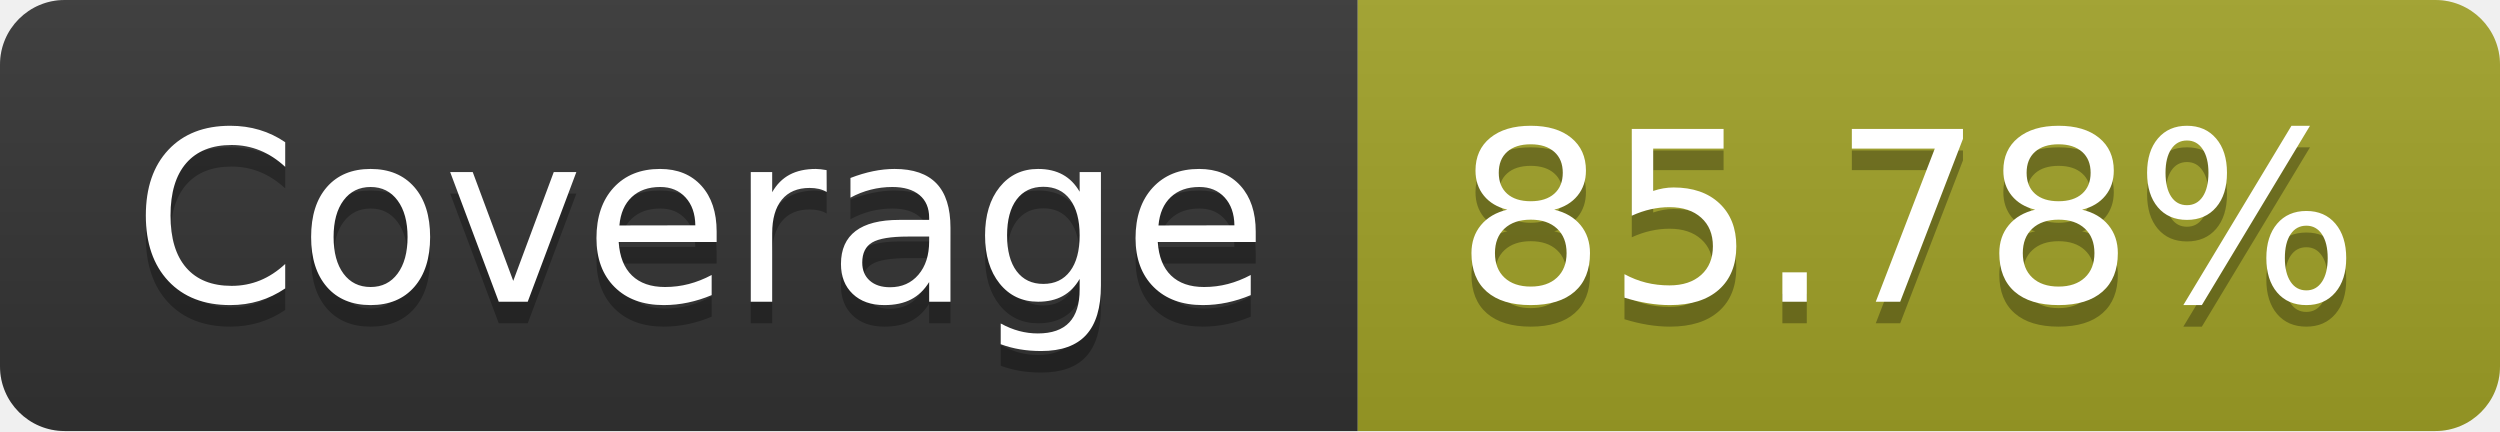
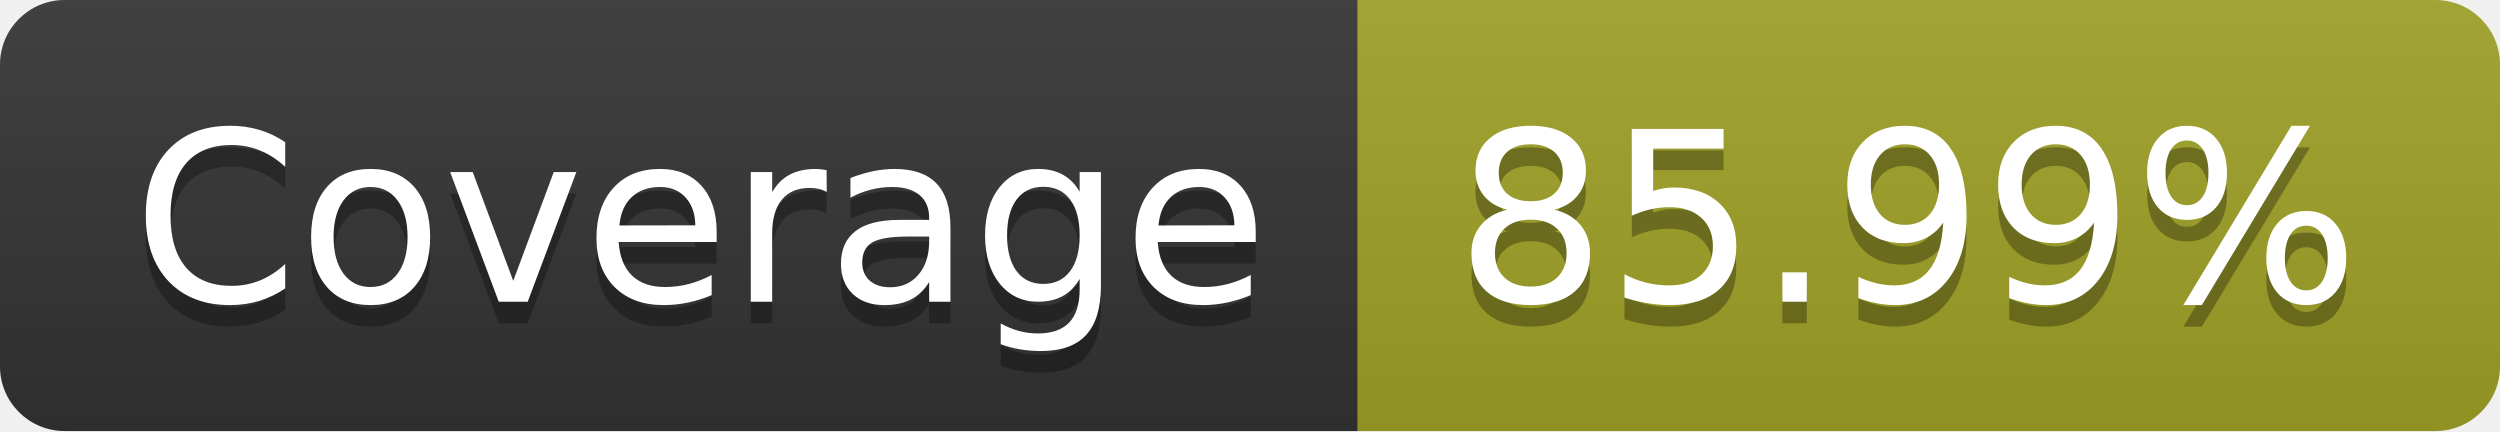
- <svg xmlns="http://www.w3.org/2000/svg" width="116" height="20" role="img" aria-label="Coverage: 85.78%">
+ <svg xmlns="http://www.w3.org/2000/svg" width="116" height="20" role="img" aria-label="Coverage: 85.99%">
  <linearGradient id="s" x2="0" y2="100%">
    <stop offset="0" stop-color="#bbb" stop-opacity=".1" />
    <stop offset="1" stop-opacity=".1" />
  </linearGradient>
  <clipPath id="r">
    <rect width="116" height="20" rx="3" fill="#fff" />
  </clipPath>
  <g clip-path="url(#r)">
    <rect width="63" height="20" fill="#333" />
    <rect x="63" width="53" height="20" fill="#a0a127" />
    <rect width="116" height="20" fill="url(#s)" />
  </g>
  <g fill="#fff" text-anchor="middle" font-family="Verdana,Geneva,DejaVu Sans,sans-serif" text-rendering="geometricPrecision" font-size="110">
    <text aria-hidden="true" x="325" y="150" fill="#010101" fill-opacity=".3" transform="scale(.1)" textLength="530">Coverage</text>
    <text x="325" y="140" transform="scale(.1)" fill="#fff" textLength="530">Coverage</text>
-     <text aria-hidden="true" x="885" y="150" fill="#010101" fill-opacity=".3" transform="scale(.1)" textLength="430">85.78%</text>
-     <text x="885" y="140" transform="scale(.1)" fill="#fff" textLength="430">85.78%</text>
+     <text aria-hidden="true" x="885" y="150" fill="#010101" fill-opacity=".3" transform="scale(.1)" textLength="430">85.99%</text>
+     <text x="885" y="140" transform="scale(.1)" fill="#fff" textLength="430">85.99%</text>
  </g>
</svg>
